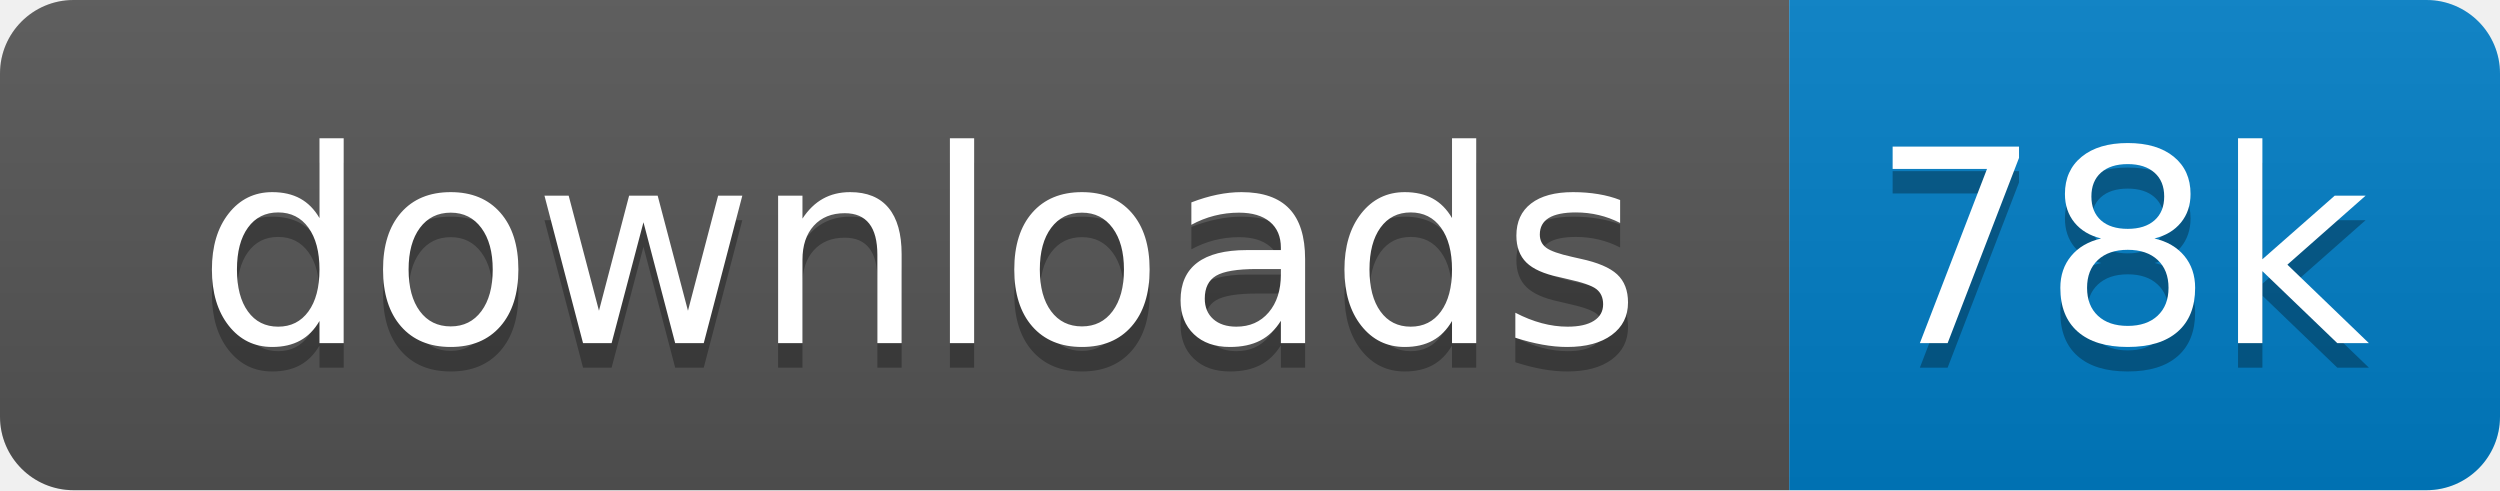
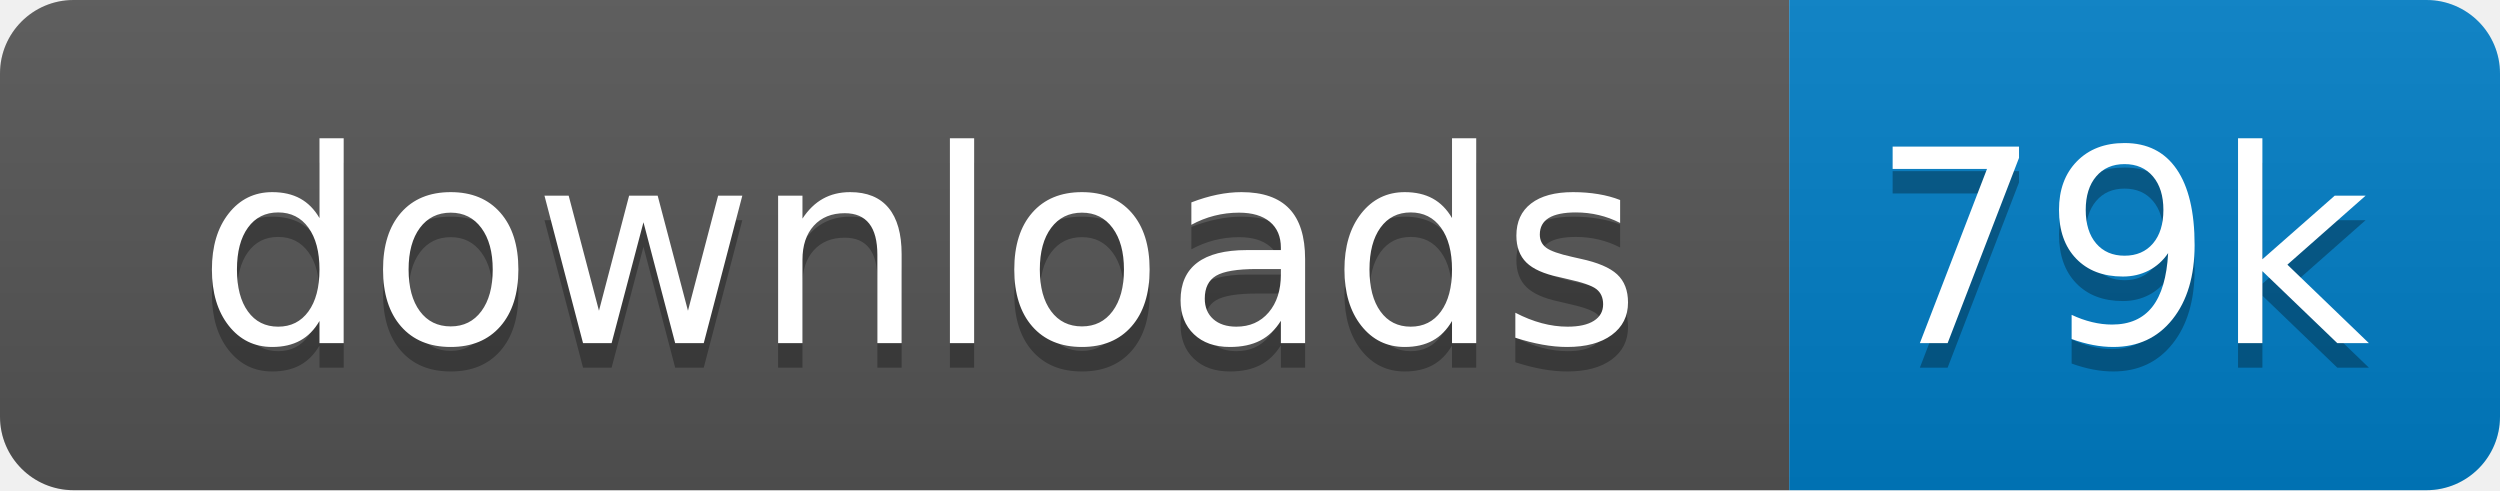
<svg xmlns="http://www.w3.org/2000/svg" xmlns:xlink="http://www.w3.org/1999/xlink" width="102" height="20">
  <linearGradient id="s" x2="0" y2="100%">
    <stop offset="0" stop-color="#bbb" stop-opacity=".1" />
    <stop offset="1" stop-opacity=".1" />
  </linearGradient>
  <clipPath id="r">
    <rect width="102" height="20" rx="3" fill="#fff" />
  </clipPath>
  <g clip-path="url(#r)" transform="scale(1)">
    <rect width="73" height="20" fill="#555" />
    <rect x="73" width="29" height="20" fill="#007ec6" />
    <rect width="102" height="20" fill="url(#s)" />
  </g>
  <g fill="#fff" text-anchor="middle" font-family="Verdana,Geneva,DejaVu Sans,sans-serif" text-rendering="geometricPrecision" font-size="110" transform="scale(1)">
    <image visibility="hidden" x="5" y="3" width="14" height="14" xlink:href="" />
    <text x="375" y="150" fill="#010101" fill-opacity=".3" transform="scale(.1)" textLength="630">downloads</text>
    <text x="375" y="140" transform="scale(.1)" textLength="630">downloads</text>
-     <text x="865" y="150" fill="#010101" fill-opacity=".3" transform="scale(.1)" textLength="190">78k</text>
-     <text x="865" y="140" transform="scale(.1)" textLength="190">78k</text>
+     <text x="865" y="150" fill="#010101" fill-opacity=".3" transform="scale(.1)" textLength="190">79k</text>
+     <text x="865" y="140" transform="scale(.1)" textLength="190">79k</text>
  </g>
</svg>
